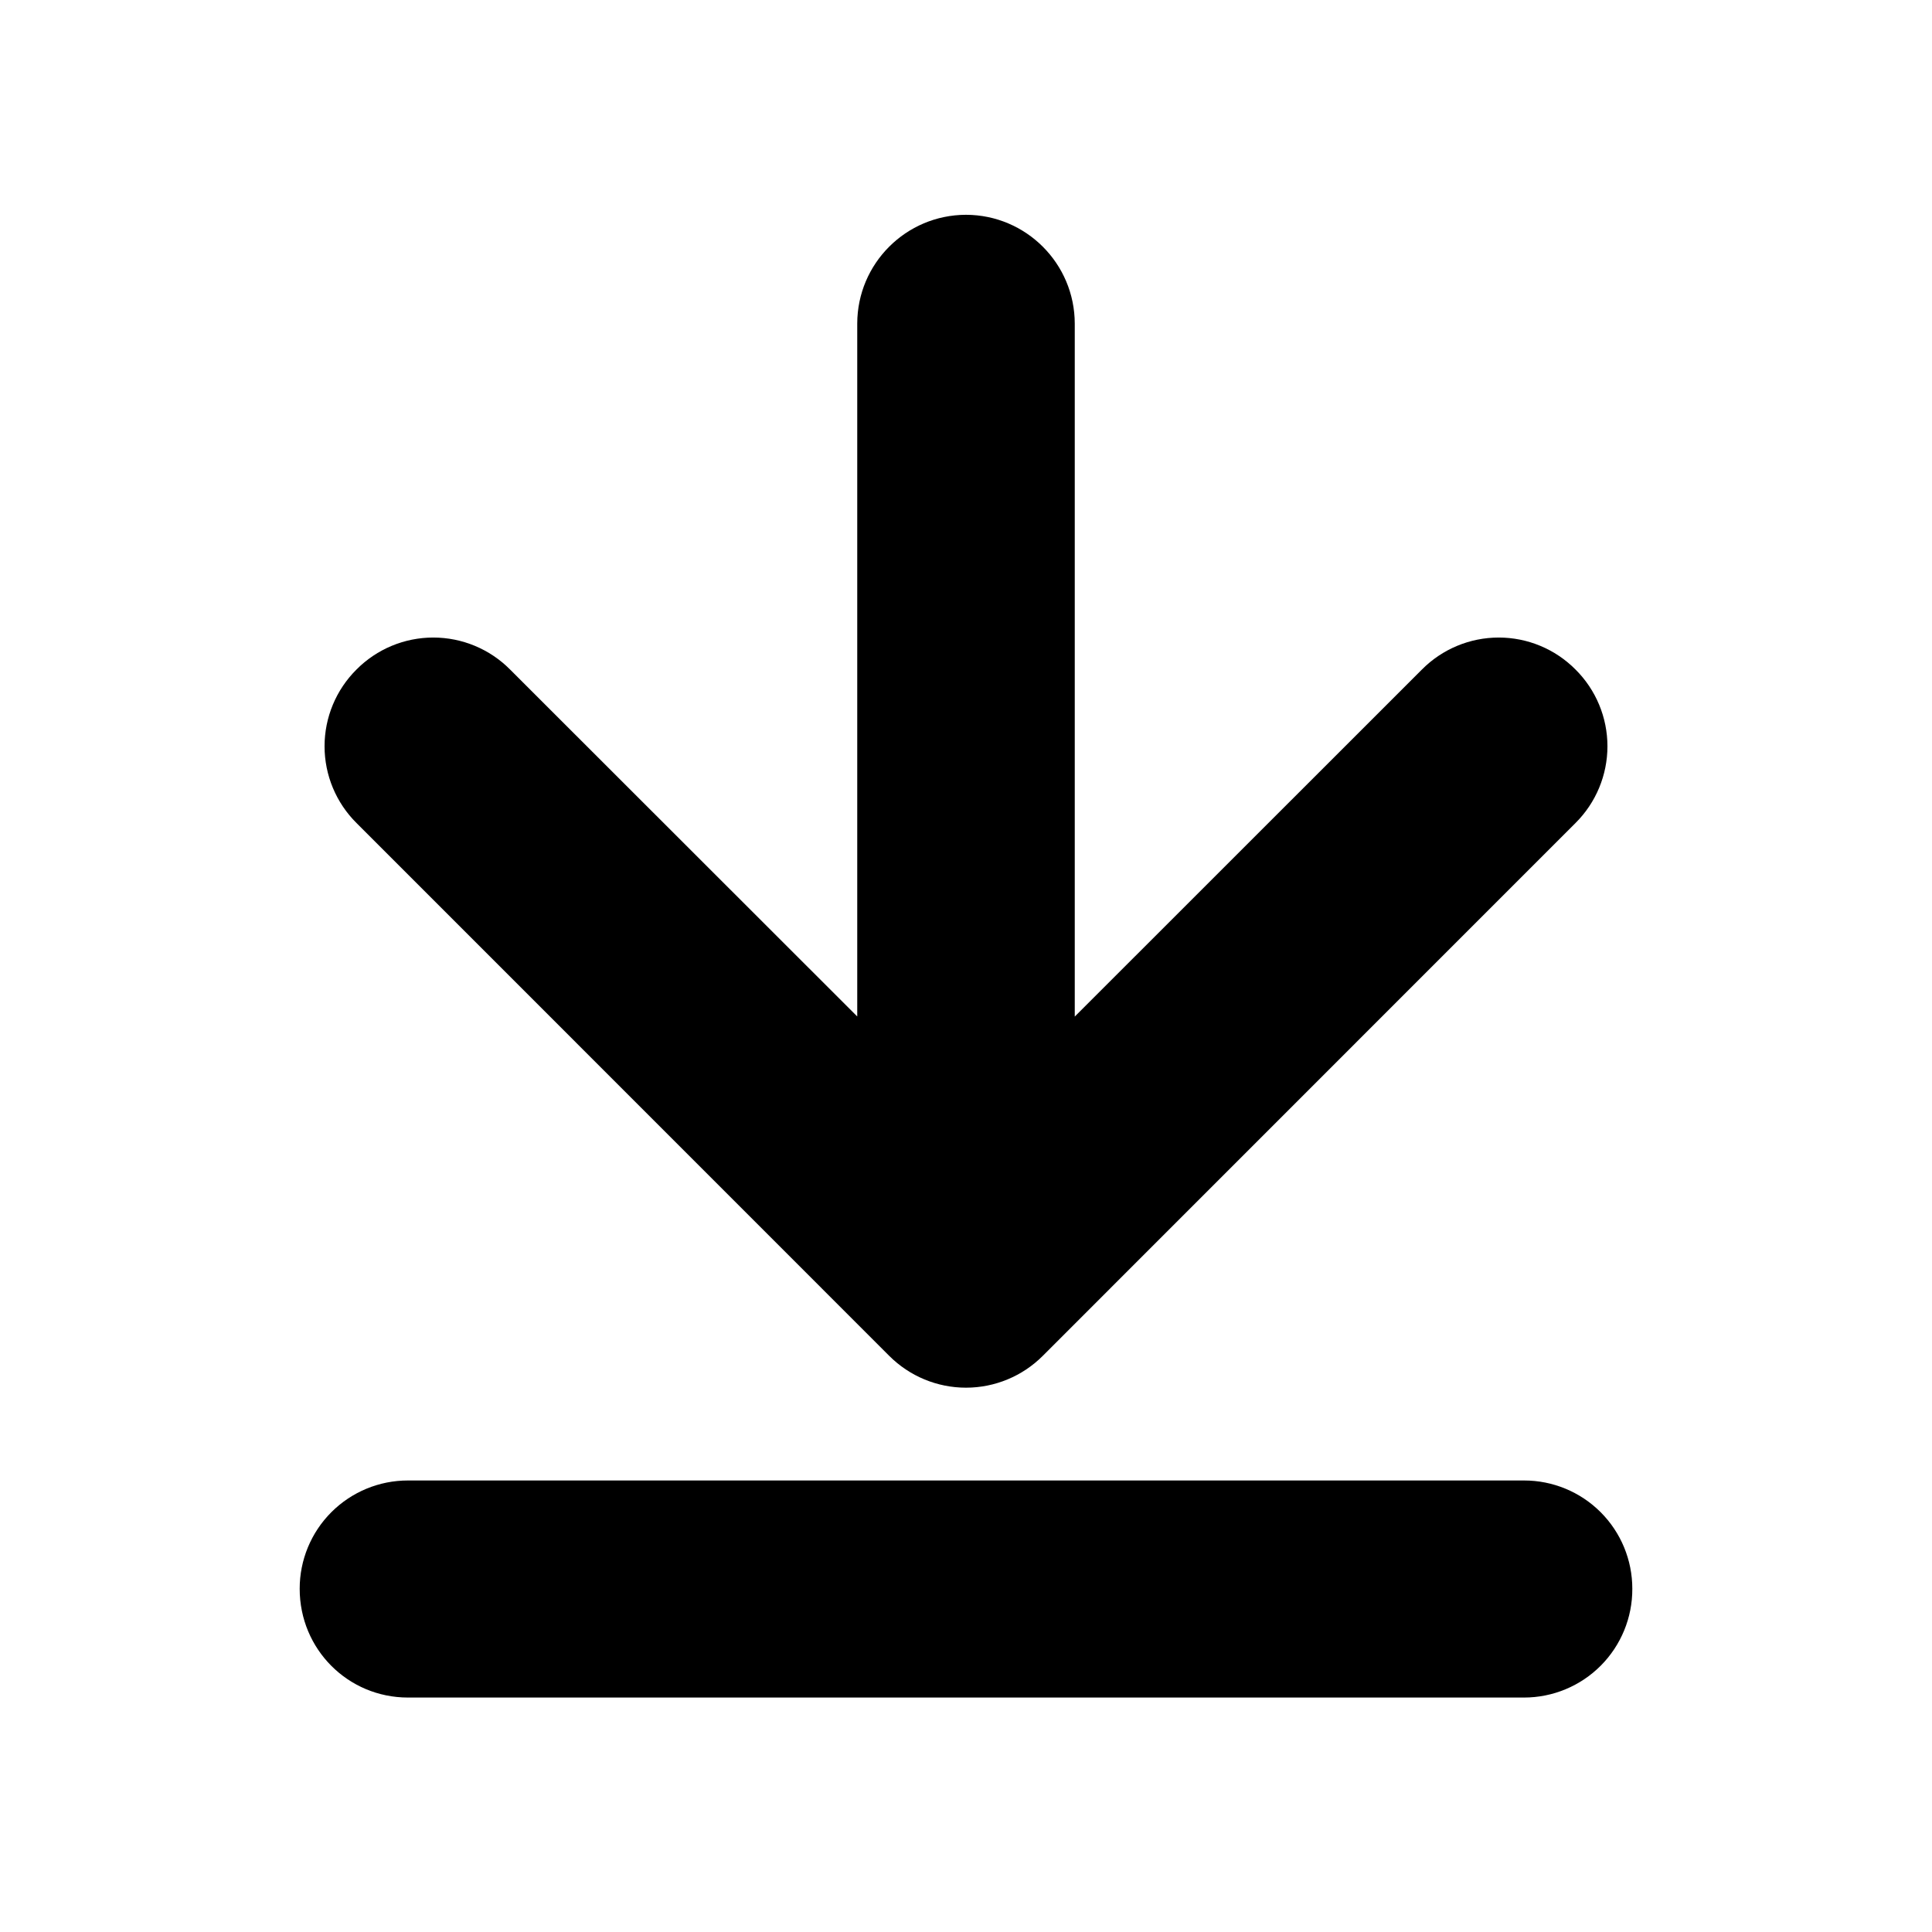
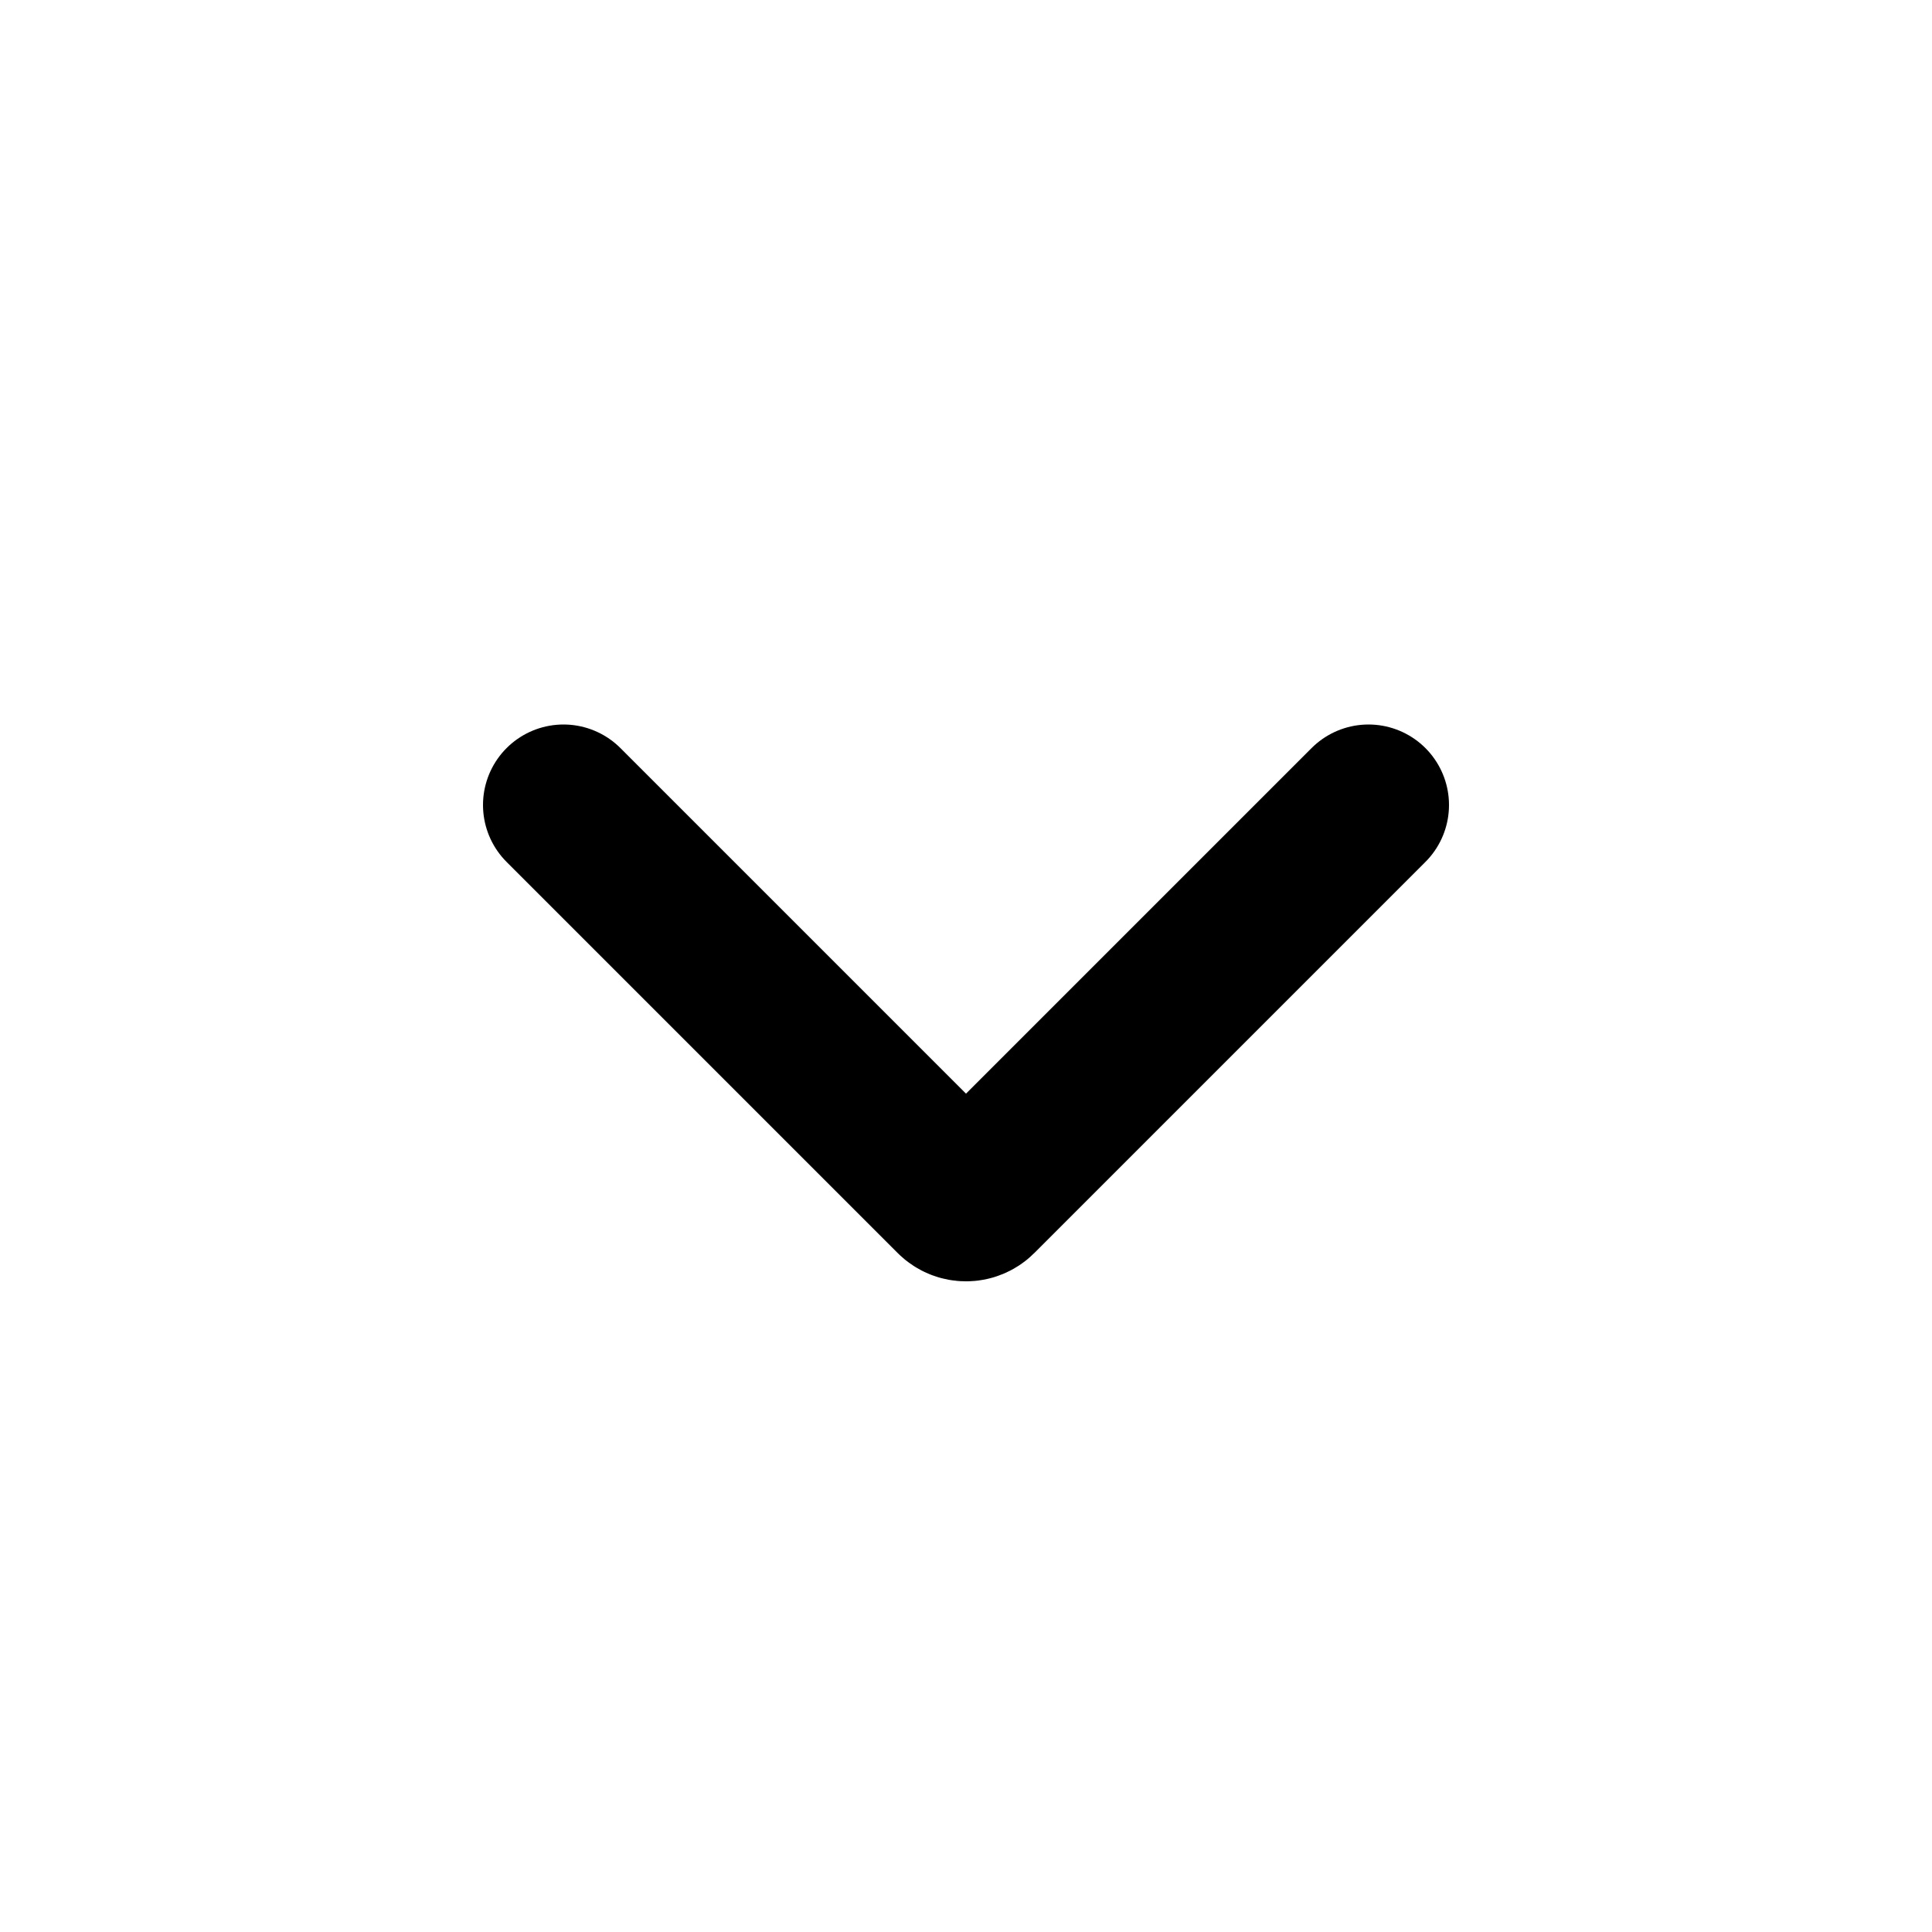
- <svg xmlns="http://www.w3.org/2000/svg" width="17pt" height="17pt" viewBox="0 0 17 17">
-   <path d="M9.457 8.945V2.848A.959.959 0 0 0 8.5 1.89a.959.959 0 0 0-.957.957v6.097L4.488 5.891a.952.952 0 0 0-1.351 0 .952.952 0 0 0 0 1.351l4.687 4.688a.955.955 0 0 0 1.352 0l4.687-4.688a.952.952 0 0 0 0-1.351.952.952 0 0 0-1.351 0zM3.59 14.937h9.82a.953.953 0 0 0 .953-.957.952.952 0 0 0-.953-.953H3.59a.952.952 0 0 0-.953.953c0 .532.425.957.953.957zm0 0" fill-rule="evenodd" />
+ <svg xmlns="http://www.w3.org/2000/svg" fill="none" viewBox="0 0 24 24">
+   <path d="m7 10 4.859 4.859a.2.2 0 0 0 .282 0L17 10" stroke="#000" stroke-width="2" stroke-linecap="round" />
</svg>
